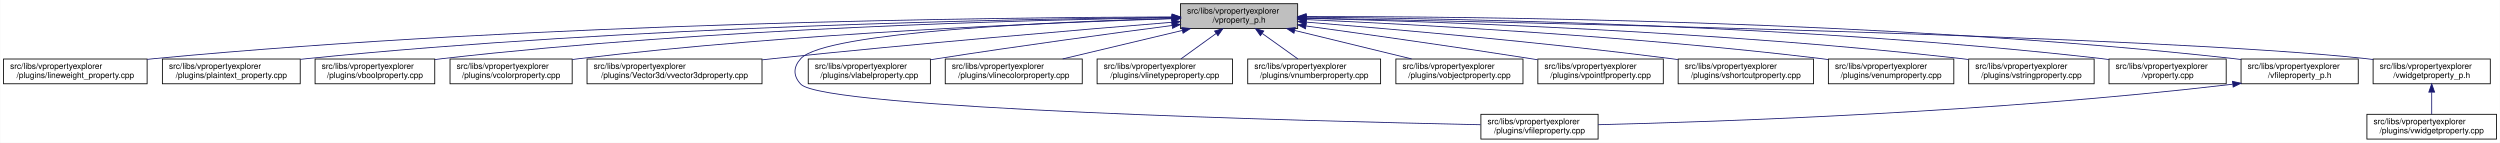
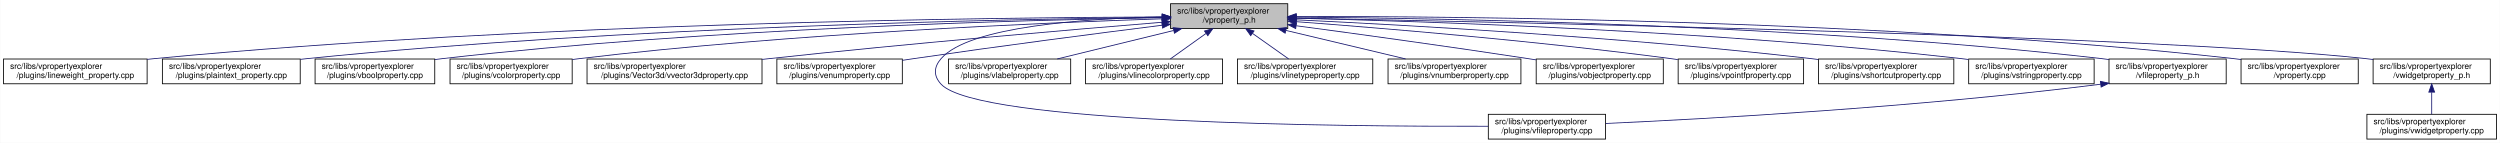
<svg xmlns="http://www.w3.org/2000/svg" xmlns:xlink="http://www.w3.org/1999/xlink" width="3029pt" height="173pt" viewBox="0.00 0.00 3028.50 173.00">
  <g id="graph0" class="graph" transform="scale(1 1) rotate(0) translate(4 169)">
    <polygon fill="white" stroke="transparent" points="-4,4 -4,-169 3024.5,-169 3024.5,4 -4,4" />
    <g id="node1" class="node">
      <g id="a_node1">
        <a xlink:title=" ">
-           <polygon fill="#bfbfbf" stroke="black" points="1426,-134.5 1426,-164.5 1568,-164.5 1568,-134.5 1426,-134.5" />
-           <text text-anchor="start" x="1434" y="-152.5" font-family="Helvetica,sans-Serif" font-size="10.00">src/libs/vpropertyexplorer</text>
-           <text text-anchor="middle" x="1497" y="-141.5" font-family="Helvetica,sans-Serif" font-size="10.00">/vproperty_p.h</text>
+           <polygon fill="#bfbfbf" stroke="black" points="1414,-134.5 1414,-164.5 1556,-164.5 1556,-134.5 1414,-134.5" />
+           <text text-anchor="start" x="1422" y="-152.5" font-family="Helvetica,sans-Serif" font-size="10.00">src/libs/vpropertyexplorer</text>
+           <text text-anchor="middle" x="1485" y="-141.5" font-family="Helvetica,sans-Serif" font-size="10.00">/vproperty_p.h</text>
        </a>
      </g>
    </g>
    <g id="node2" class="node">
      <g id="a_node2">
        <a xlink:href="../../d9/d33/lineweight__property_8cpp.html" target="_top" xlink:title=" ">
          <polygon fill="white" stroke="black" points="0,-67.5 0,-97.5 174,-97.5 174,-67.5 0,-67.5" />
          <text text-anchor="start" x="8" y="-85.5" font-family="Helvetica,sans-Serif" font-size="10.00">src/libs/vpropertyexplorer</text>
          <text text-anchor="middle" x="87" y="-74.5" font-family="Helvetica,sans-Serif" font-size="10.00">/plugins/lineweight_property.cpp</text>
        </a>
      </g>
    </g>
    <g id="edge1" class="edge">
-       <path fill="none" stroke="midnightblue" d="M1415.81,-148.52C1209.44,-147.9 648.18,-141.93 183,-98 180.06,-97.72 177.08,-97.42 174.07,-97.08" />
-       <polygon fill="midnightblue" stroke="midnightblue" points="1415.94,-152.02 1425.95,-148.55 1415.96,-145.02 1415.94,-152.02" />
+       <path fill="none" stroke="midnightblue" d="M1403.81,-148.48C1198.73,-147.75 643.37,-141.56 183,-98 180.06,-97.72 177.08,-97.41 174.07,-97.08" />
+       <polygon fill="midnightblue" stroke="midnightblue" points="1403.88,-151.98 1413.9,-148.51 1403.91,-144.98 1403.88,-151.98" />
    </g>
    <g id="node3" class="node">
      <g id="a_node3">
        <a xlink:href="../../da/d2f/plaintext__property_8cpp.html" target="_top" xlink:title=" ">
          <polygon fill="white" stroke="black" points="192.5,-67.5 192.5,-97.5 359.5,-97.5 359.5,-67.5 192.5,-67.5" />
          <text text-anchor="start" x="200.5" y="-85.5" font-family="Helvetica,sans-Serif" font-size="10.00">src/libs/vpropertyexplorer</text>
          <text text-anchor="middle" x="276" y="-74.5" font-family="Helvetica,sans-Serif" font-size="10.00">/plugins/plaintext_property.cpp</text>
        </a>
      </g>
    </g>
    <g id="edge2" class="edge">
-       <path fill="none" stroke="midnightblue" d="M1415.55,-147.97C1229.48,-146.08 759.08,-137.44 368,-98 365.27,-97.72 362.49,-97.42 359.69,-97.1" />
-       <polygon fill="midnightblue" stroke="midnightblue" points="1415.76,-151.47 1425.8,-148.07 1415.83,-144.47 1415.76,-151.47" />
+       <path fill="none" stroke="midnightblue" d="M1403.74,-147.92C1219.19,-145.92 754.45,-137.07 368,-98 365.27,-97.72 362.49,-97.42 359.69,-97.09" />
+       <polygon fill="midnightblue" stroke="midnightblue" points="1403.87,-151.42 1413.91,-148.02 1403.94,-144.42 1403.87,-151.42" />
    </g>
    <g id="node4" class="node">
      <g id="a_node4">
        <a xlink:href="../../d8/d83/vboolproperty_8cpp.html" target="_top" xlink:title=" ">
          <polygon fill="white" stroke="black" points="377.5,-67.5 377.5,-97.5 522.5,-97.5 522.5,-67.5 377.5,-67.5" />
          <text text-anchor="start" x="385.5" y="-85.5" font-family="Helvetica,sans-Serif" font-size="10.00">src/libs/vpropertyexplorer</text>
          <text text-anchor="middle" x="450" y="-74.5" font-family="Helvetica,sans-Serif" font-size="10.00">/plugins/vboolproperty.cpp</text>
        </a>
      </g>
    </g>
    <g id="edge3" class="edge">
-       <path fill="none" stroke="midnightblue" d="M1415.78,-147.61C1249.42,-145.05 858.12,-135.22 532,-98 528.98,-97.66 525.91,-97.27 522.81,-96.85" />
-       <polygon fill="midnightblue" stroke="midnightblue" points="1415.88,-151.11 1425.93,-147.76 1415.98,-144.11 1415.88,-151.11" />
+       <path fill="none" stroke="midnightblue" d="M1403.86,-147.54C1239.05,-144.84 853.46,-134.8 532,-98 528.98,-97.65 525.91,-97.27 522.81,-96.85" />
+       <polygon fill="midnightblue" stroke="midnightblue" points="1403.86,-151.04 1413.92,-147.7 1403.98,-144.04 1403.86,-151.04" />
    </g>
    <g id="node5" class="node">
      <g id="a_node5">
        <a xlink:href="../../d0/d6b/vcolorproperty_8cpp.html" target="_top" xlink:title=" ">
          <polygon fill="white" stroke="black" points="541,-67.5 541,-97.5 689,-97.5 689,-67.5 541,-67.5" />
          <text text-anchor="start" x="549" y="-85.5" font-family="Helvetica,sans-Serif" font-size="10.00">src/libs/vpropertyexplorer</text>
          <text text-anchor="middle" x="615" y="-74.5" font-family="Helvetica,sans-Serif" font-size="10.00">/plugins/vcolorproperty.cpp</text>
        </a>
      </g>
    </g>
    <g id="edge4" class="edge">
-       <path fill="none" stroke="midnightblue" d="M1415.83,-146.31C1271.14,-141.76 959.32,-128.99 698,-98 695.09,-97.66 692.14,-97.28 689.15,-96.87" />
-       <polygon fill="midnightblue" stroke="midnightblue" points="1415.85,-149.82 1425.95,-146.63 1416.07,-142.82 1415.85,-149.82" />
+       <path fill="none" stroke="midnightblue" d="M1403.94,-146.21C1260.95,-141.52 954.74,-128.57 698,-98 695.09,-97.65 692.14,-97.27 689.15,-96.87" />
+       <polygon fill="midnightblue" stroke="midnightblue" points="1403.84,-149.71 1413.95,-146.53 1404.07,-142.71 1403.84,-149.71" />
    </g>
    <g id="node6" class="node">
      <g id="a_node6">
        <a xlink:href="../../d2/d8f/vvector3dproperty_8cpp.html" target="_top" xlink:title=" ">
          <polygon fill="white" stroke="black" points="707,-67.5 707,-97.5 919,-97.5 919,-67.5 707,-67.5" />
          <text text-anchor="start" x="715" y="-85.5" font-family="Helvetica,sans-Serif" font-size="10.00">src/libs/vpropertyexplorer</text>
          <text text-anchor="middle" x="813" y="-74.5" font-family="Helvetica,sans-Serif" font-size="10.00">/plugins/Vector3d/vvector3dproperty.cpp</text>
        </a>
      </g>
    </g>
    <g id="edge5" class="edge">
-       <path fill="none" stroke="midnightblue" d="M1415.7,-142.02C1306.02,-133.09 1104.61,-116.05 933,-98 928.51,-97.53 923.93,-97.03 919.31,-96.52" />
-       <polygon fill="midnightblue" stroke="midnightblue" points="1415.45,-145.51 1425.71,-142.83 1416.02,-138.53 1415.45,-145.51" />
+       <path fill="none" stroke="midnightblue" d="M1403.47,-142.01C1294.87,-133.15 1096.8,-116.29 928,-98 925.1,-97.69 922.16,-97.36 919.19,-97.03" />
+       <polygon fill="midnightblue" stroke="midnightblue" points="1403.45,-145.52 1413.7,-142.84 1404.02,-138.54 1403.45,-145.52" />
    </g>
    <g id="node7" class="node">
      <g id="a_node7">
-         <a xlink:href="../../d7/dd2/vfileproperty_8cpp.html" target="_top" xlink:title=" ">
-           <polygon fill="white" stroke="black" points="1790,-0.5 1790,-30.5 1932,-30.5 1932,-0.5 1790,-0.5" />
-           <text text-anchor="start" x="1798" y="-18.5" font-family="Helvetica,sans-Serif" font-size="10.00">src/libs/vpropertyexplorer</text>
-           <text text-anchor="middle" x="1861" y="-7.5" font-family="Helvetica,sans-Serif" font-size="10.00">/plugins/vfileproperty.cpp</text>
+         <a xlink:href="../../d3/d60/venumproperty_8cpp.html" target="_top" xlink:title=" ">
+           <polygon fill="white" stroke="black" points="937,-67.5 937,-97.5 1089,-97.5 1089,-67.5 937,-67.5" />
+           <text text-anchor="start" x="945" y="-85.5" font-family="Helvetica,sans-Serif" font-size="10.00">src/libs/vpropertyexplorer</text>
+           <text text-anchor="middle" x="1013" y="-74.5" font-family="Helvetica,sans-Serif" font-size="10.00">/plugins/venumproperty.cpp</text>
        </a>
      </g>
    </g>
    <g id="edge6" class="edge">
-       <path fill="none" stroke="midnightblue" d="M1415.48,-146.66C1274.1,-142.61 995.61,-130.56 966,-98 956.73,-87.81 956.54,-77.01 966,-67 994.16,-37.2 1582.52,-22.24 1789.64,-17.88" />
-       <polygon fill="midnightblue" stroke="midnightblue" points="1415.74,-150.17 1425.83,-146.95 1415.93,-143.17 1415.74,-150.17" />
+       <path fill="none" stroke="midnightblue" d="M1403.64,-138.42C1326.24,-128.67 1206.57,-113.19 1103,-98 1098.46,-97.33 1093.79,-96.63 1089.09,-95.91" />
+       <polygon fill="midnightblue" stroke="midnightblue" points="1403.45,-141.93 1413.81,-139.7 1404.32,-134.98 1403.45,-141.93" />
    </g>
    <g id="node8" class="node">
      <g id="a_node8">
-         <a xlink:href="../../d6/ddf/vlabelproperty_8cpp.html" target="_top" xlink:title=" ">
-           <polygon fill="white" stroke="black" points="975,-67.5 975,-97.5 1123,-97.5 1123,-67.5 975,-67.5" />
-           <text text-anchor="start" x="983" y="-85.5" font-family="Helvetica,sans-Serif" font-size="10.00">src/libs/vpropertyexplorer</text>
-           <text text-anchor="middle" x="1049" y="-74.5" font-family="Helvetica,sans-Serif" font-size="10.00">/plugins/vlabelproperty.cpp</text>
+         <a xlink:href="../../d7/dd2/vfileproperty_8cpp.html" target="_top" xlink:title=" ">
+           <polygon fill="white" stroke="black" points="1799,-0.5 1799,-30.5 1941,-30.5 1941,-0.5 1799,-0.5" />
+           <text text-anchor="start" x="1807" y="-18.5" font-family="Helvetica,sans-Serif" font-size="10.00">src/libs/vpropertyexplorer</text>
+           <text text-anchor="middle" x="1870" y="-7.5" font-family="Helvetica,sans-Serif" font-size="10.00">/plugins/vfileproperty.cpp</text>
        </a>
      </g>
    </g>
    <g id="edge7" class="edge">
-       <path fill="none" stroke="midnightblue" d="M1415.7,-138.09C1341.66,-128.41 1229.34,-113.23 1132,-98 1129.11,-97.55 1126.16,-97.08 1123.19,-96.6" />
-       <polygon fill="midnightblue" stroke="midnightblue" points="1415.53,-141.6 1425.89,-139.42 1416.43,-134.66 1415.53,-141.6" />
+       <path fill="none" stroke="midnightblue" d="M1403.86,-148.53C1311.78,-146.64 1169.94,-137.2 1136,-98 1126.98,-87.58 1126.6,-77.07 1136,-67 1180.62,-19.21 1623.4,-15.56 1798.89,-16.02" />
+       <polygon fill="midnightblue" stroke="midnightblue" points="1403.93,-152.03 1414,-148.71 1404.06,-145.03 1403.93,-152.03" />
    </g>
    <g id="node9" class="node">
      <g id="a_node9">
-         <a xlink:href="../../dd/d22/vlinecolorproperty_8cpp.html" target="_top" xlink:title=" ">
-           <polygon fill="white" stroke="black" points="1141,-67.5 1141,-97.5 1307,-97.5 1307,-67.5 1141,-67.5" />
-           <text text-anchor="start" x="1149" y="-85.5" font-family="Helvetica,sans-Serif" font-size="10.00">src/libs/vpropertyexplorer</text>
-           <text text-anchor="middle" x="1224" y="-74.5" font-family="Helvetica,sans-Serif" font-size="10.00">/plugins/vlinecolorproperty.cpp</text>
+         <a xlink:href="../../d6/ddf/vlabelproperty_8cpp.html" target="_top" xlink:title=" ">
+           <polygon fill="white" stroke="black" points="1145,-67.5 1145,-97.5 1293,-97.5 1293,-67.5 1145,-67.5" />
+           <text text-anchor="start" x="1153" y="-85.5" font-family="Helvetica,sans-Serif" font-size="10.00">src/libs/vpropertyexplorer</text>
+           <text text-anchor="middle" x="1219" y="-74.5" font-family="Helvetica,sans-Serif" font-size="10.00">/plugins/vlabelproperty.cpp</text>
        </a>
      </g>
    </g>
    <g id="edge8" class="edge">
-       <path fill="none" stroke="midnightblue" d="M1428.2,-132.12C1383.53,-121.48 1325.9,-107.76 1283.27,-97.61" />
-       <polygon fill="midnightblue" stroke="midnightblue" points="1427.56,-135.56 1438.1,-134.48 1429.18,-128.75 1427.56,-135.56" />
+       <path fill="none" stroke="midnightblue" d="M1417.69,-132.05C1374.2,-121.43 1318.2,-107.74 1276.75,-97.61" />
+       <polygon fill="midnightblue" stroke="midnightblue" points="1417.06,-135.5 1427.61,-134.48 1418.73,-128.7 1417.06,-135.5" />
    </g>
    <g id="node10" class="node">
      <g id="a_node10">
-         <a xlink:href="../../dc/d32/vlinetypeproperty_8cpp.html" target="_top" xlink:title=" ">
-           <polygon fill="white" stroke="black" points="1325,-67.5 1325,-97.5 1489,-97.5 1489,-67.5 1325,-67.5" />
-           <text text-anchor="start" x="1333" y="-85.5" font-family="Helvetica,sans-Serif" font-size="10.00">src/libs/vpropertyexplorer</text>
-           <text text-anchor="middle" x="1407" y="-74.5" font-family="Helvetica,sans-Serif" font-size="10.00">/plugins/vlinetypeproperty.cpp</text>
+         <a xlink:href="../../dd/d22/vlinecolorproperty_8cpp.html" target="_top" xlink:title=" ">
+           <polygon fill="white" stroke="black" points="1311,-67.5 1311,-97.5 1477,-97.5 1477,-67.5 1311,-67.5" />
+           <text text-anchor="start" x="1319" y="-85.5" font-family="Helvetica,sans-Serif" font-size="10.00">src/libs/vpropertyexplorer</text>
+           <text text-anchor="middle" x="1394" y="-74.5" font-family="Helvetica,sans-Serif" font-size="10.00">/plugins/vlinecolorproperty.cpp</text>
        </a>
      </g>
    </g>
    <g id="edge9" class="edge">
-       <path fill="none" stroke="midnightblue" d="M1469.24,-128.45C1455.39,-118.45 1438.98,-106.6 1426.49,-97.58" />
-       <polygon fill="midnightblue" stroke="midnightblue" points="1467.32,-131.38 1477.47,-134.4 1471.41,-125.7 1467.32,-131.38" />
+       <path fill="none" stroke="midnightblue" d="M1456.93,-128.45C1442.93,-118.45 1426.34,-106.6 1413.71,-97.58" />
+       <polygon fill="midnightblue" stroke="midnightblue" points="1455.08,-131.43 1465.25,-134.4 1459.15,-125.74 1455.08,-131.43" />
    </g>
    <g id="node11" class="node">
      <g id="a_node11">
-         <a xlink:href="../../d7/dda/vnumberproperty_8cpp.html" target="_top" xlink:title=" ">
-           <polygon fill="white" stroke="black" points="1507.5,-67.5 1507.5,-97.5 1668.5,-97.5 1668.5,-67.5 1507.5,-67.5" />
-           <text text-anchor="start" x="1515.5" y="-85.5" font-family="Helvetica,sans-Serif" font-size="10.00">src/libs/vpropertyexplorer</text>
-           <text text-anchor="middle" x="1588" y="-74.5" font-family="Helvetica,sans-Serif" font-size="10.00">/plugins/vnumberproperty.cpp</text>
+         <a xlink:href="../../dc/d32/vlinetypeproperty_8cpp.html" target="_top" xlink:title=" ">
+           <polygon fill="white" stroke="black" points="1495,-67.5 1495,-97.5 1659,-97.5 1659,-67.5 1495,-67.5" />
+           <text text-anchor="start" x="1503" y="-85.5" font-family="Helvetica,sans-Serif" font-size="10.00">src/libs/vpropertyexplorer</text>
+           <text text-anchor="middle" x="1577" y="-74.5" font-family="Helvetica,sans-Serif" font-size="10.00">/plugins/vlinetypeproperty.cpp</text>
        </a>
      </g>
    </g>
    <g id="edge10" class="edge">
-       <path fill="none" stroke="midnightblue" d="M1525.07,-128.45C1539.07,-118.45 1555.66,-106.6 1568.29,-97.58" />
-       <polygon fill="midnightblue" stroke="midnightblue" points="1522.85,-125.74 1516.75,-134.4 1526.92,-131.43 1522.85,-125.74" />
+       <path fill="none" stroke="midnightblue" d="M1513.38,-128.45C1527.53,-118.45 1544.31,-106.6 1557.08,-97.58" />
+       <polygon fill="midnightblue" stroke="midnightblue" points="1511.11,-125.77 1504.96,-134.4 1515.15,-131.48 1511.11,-125.77" />
    </g>
    <g id="node12" class="node">
      <g id="a_node12">
-         <a xlink:href="../../d5/d66/vobjectproperty_8cpp.html" target="_top" xlink:title=" ">
-           <polygon fill="white" stroke="black" points="1687,-67.5 1687,-97.5 1841,-97.5 1841,-67.5 1687,-67.5" />
-           <text text-anchor="start" x="1695" y="-85.5" font-family="Helvetica,sans-Serif" font-size="10.00">src/libs/vpropertyexplorer</text>
-           <text text-anchor="middle" x="1764" y="-74.5" font-family="Helvetica,sans-Serif" font-size="10.00">/plugins/vobjectproperty.cpp</text>
+         <a xlink:href="../../d7/dda/vnumberproperty_8cpp.html" target="_top" xlink:title=" ">
+           <polygon fill="white" stroke="black" points="1677.5,-67.5 1677.5,-97.5 1838.5,-97.5 1838.5,-67.5 1677.5,-67.5" />
+           <text text-anchor="start" x="1685.5" y="-85.5" font-family="Helvetica,sans-Serif" font-size="10.00">src/libs/vpropertyexplorer</text>
+           <text text-anchor="middle" x="1758" y="-74.5" font-family="Helvetica,sans-Serif" font-size="10.00">/plugins/vnumberproperty.cpp</text>
        </a>
      </g>
    </g>
    <g id="edge11" class="edge">
-       <path fill="none" stroke="midnightblue" d="M1564.57,-132.05C1608.22,-121.43 1664.42,-107.74 1706.04,-97.61" />
-       <polygon fill="midnightblue" stroke="midnightblue" points="1563.49,-128.71 1554.61,-134.48 1565.15,-135.51 1563.49,-128.71" />
+       <path fill="none" stroke="midnightblue" d="M1553.8,-132.12C1598.47,-121.48 1656.1,-107.76 1698.73,-97.61" />
+       <polygon fill="midnightblue" stroke="midnightblue" points="1552.82,-128.75 1543.9,-134.48 1554.44,-135.56 1552.82,-128.75" />
    </g>
    <g id="node13" class="node">
      <g id="a_node13">
-         <a xlink:href="../../d2/dec/vpointfproperty_8cpp.html" target="_top" xlink:title=" ">
-           <polygon fill="white" stroke="black" points="1859,-67.5 1859,-97.5 2011,-97.5 2011,-67.5 1859,-67.5" />
-           <text text-anchor="start" x="1867" y="-85.5" font-family="Helvetica,sans-Serif" font-size="10.00">src/libs/vpropertyexplorer</text>
-           <text text-anchor="middle" x="1935" y="-74.5" font-family="Helvetica,sans-Serif" font-size="10.00">/plugins/vpointfproperty.cpp</text>
+         <a xlink:href="../../d5/d66/vobjectproperty_8cpp.html" target="_top" xlink:title=" ">
+           <polygon fill="white" stroke="black" points="1857,-67.5 1857,-97.5 2011,-97.5 2011,-67.5 1857,-67.5" />
+           <text text-anchor="start" x="1865" y="-85.5" font-family="Helvetica,sans-Serif" font-size="10.00">src/libs/vpropertyexplorer</text>
+           <text text-anchor="middle" x="1934" y="-74.5" font-family="Helvetica,sans-Serif" font-size="10.00">/plugins/vobjectproperty.cpp</text>
        </a>
      </g>
    </g>
    <g id="edge12" class="edge">
-       <path fill="none" stroke="midnightblue" d="M1578.38,-137.49C1649.99,-127.65 1757.02,-112.58 1850,-98 1852.81,-97.56 1855.67,-97.1 1858.56,-96.64" />
-       <polygon fill="midnightblue" stroke="midnightblue" points="1577.51,-134.08 1568.08,-138.9 1578.46,-141.01 1577.51,-134.08" />
+       <path fill="none" stroke="midnightblue" d="M1566.28,-137.79C1639.71,-127.96 1750.7,-112.74 1847,-98 1850.18,-97.51 1853.42,-97.01 1856.7,-96.49" />
+       <polygon fill="midnightblue" stroke="midnightblue" points="1565.62,-134.35 1556.17,-139.14 1566.55,-141.28 1565.62,-134.35" />
    </g>
    <g id="node14" class="node">
      <g id="a_node14">
-         <a xlink:href="../../de/d34/vshortcutproperty_8cpp.html" target="_top" xlink:title=" ">
-           <polygon fill="white" stroke="black" points="2029,-67.5 2029,-97.5 2193,-97.5 2193,-67.5 2029,-67.5" />
+         <a xlink:href="../../d2/dec/vpointfproperty_8cpp.html" target="_top" xlink:title=" ">
+           <polygon fill="white" stroke="black" points="2029,-67.5 2029,-97.5 2181,-97.5 2181,-67.5 2029,-67.5" />
          <text text-anchor="start" x="2037" y="-85.5" font-family="Helvetica,sans-Serif" font-size="10.00">src/libs/vpropertyexplorer</text>
-           <text text-anchor="middle" x="2111" y="-74.5" font-family="Helvetica,sans-Serif" font-size="10.00">/plugins/vshortcutproperty.cpp</text>
+           <text text-anchor="middle" x="2105" y="-74.5" font-family="Helvetica,sans-Serif" font-size="10.00">/plugins/vpointfproperty.cpp</text>
        </a>
      </g>
    </g>
    <g id="edge13" class="edge">
-       <path fill="none" stroke="midnightblue" d="M1578.23,-142.22C1681.21,-133.9 1864.13,-117.92 2020,-98 2022.86,-97.63 2025.76,-97.25 2028.69,-96.85" />
-       <polygon fill="midnightblue" stroke="midnightblue" points="1577.9,-138.74 1568.21,-143.03 1578.46,-145.71 1577.9,-138.74" />
+       <path fill="none" stroke="midnightblue" d="M1566.37,-142.72C1671.42,-134.83 1859.78,-119.2 2020,-98 2022.82,-97.63 2025.69,-97.23 2028.59,-96.81" />
+       <polygon fill="midnightblue" stroke="midnightblue" points="1565.87,-139.25 1556.15,-143.49 1566.39,-146.23 1565.87,-139.25" />
    </g>
    <g id="node15" class="node">
      <g id="a_node15">
-         <a xlink:href="../../d3/d60/venumproperty_8cpp.html" target="_top" xlink:title=" ">
-           <polygon fill="white" stroke="black" points="2211,-67.5 2211,-97.5 2363,-97.5 2363,-67.5 2211,-67.5" />
-           <text text-anchor="start" x="2219" y="-85.5" font-family="Helvetica,sans-Serif" font-size="10.00">src/libs/vpropertyexplorer</text>
-           <text text-anchor="middle" x="2287" y="-74.5" font-family="Helvetica,sans-Serif" font-size="10.00">/plugins/venumproperty.cpp</text>
+         <a xlink:href="../../de/d34/vshortcutproperty_8cpp.html" target="_top" xlink:title=" ">
+           <polygon fill="white" stroke="black" points="2199,-67.5 2199,-97.5 2363,-97.5 2363,-67.5 2199,-67.5" />
+           <text text-anchor="start" x="2207" y="-85.5" font-family="Helvetica,sans-Serif" font-size="10.00">src/libs/vpropertyexplorer</text>
+           <text text-anchor="middle" x="2281" y="-74.5" font-family="Helvetica,sans-Serif" font-size="10.00">/plugins/vshortcutproperty.cpp</text>
        </a>
      </g>
    </g>
    <g id="edge14" class="edge">
-       <path fill="none" stroke="midnightblue" d="M1578.4,-145.25C1709.9,-139.42 1977.08,-125.17 2202,-98 2204.82,-97.66 2207.7,-97.29 2210.6,-96.9" />
-       <polygon fill="midnightblue" stroke="midnightblue" points="1577.85,-141.77 1568.02,-145.7 1578.16,-148.76 1577.85,-141.77" />
+       <path fill="none" stroke="midnightblue" d="M1566.23,-144.97C1697.64,-138.74 1964.86,-123.95 2190,-98 2192.86,-97.67 2195.77,-97.32 2198.7,-96.94" />
+       <polygon fill="midnightblue" stroke="midnightblue" points="1566.06,-141.47 1556.24,-145.44 1566.39,-148.46 1566.06,-141.47" />
    </g>
    <g id="node16" class="node">
      <g id="a_node16">
        <a xlink:href="../../dc/d18/vstringproperty_8cpp.html" target="_top" xlink:title=" ">
          <polygon fill="white" stroke="black" points="2381,-67.5 2381,-97.5 2533,-97.5 2533,-67.5 2381,-67.5" />
          <text text-anchor="start" x="2389" y="-85.5" font-family="Helvetica,sans-Serif" font-size="10.00">src/libs/vpropertyexplorer</text>
          <text text-anchor="middle" x="2457" y="-74.5" font-family="Helvetica,sans-Serif" font-size="10.00">/plugins/vstringproperty.cpp</text>
        </a>
      </g>
    </g>
    <g id="edge15" class="edge">
-       <path fill="none" stroke="midnightblue" d="M1578.49,-146.82C1733.48,-142.96 2081.22,-131.09 2372,-98 2374.83,-97.68 2377.7,-97.32 2380.6,-96.95" />
-       <polygon fill="midnightblue" stroke="midnightblue" points="1578.03,-143.33 1568.11,-147.08 1578.2,-150.33 1578.03,-143.33" />
+       <path fill="none" stroke="midnightblue" d="M1566.24,-146.92C1722.67,-143.2 2076.38,-131.52 2372,-98 2374.83,-97.68 2377.7,-97.33 2380.6,-96.95" />
+       <polygon fill="midnightblue" stroke="midnightblue" points="1566.14,-143.42 1556.23,-147.15 1566.31,-150.42 1566.14,-143.42" />
    </g>
    <g id="node17" class="node">
      <g id="a_node17">
-         <a xlink:href="../../d8/dd2/vproperty_8cpp.html" target="_top" xlink:title=" ">
+         <a xlink:href="../../dc/de7/vfileproperty__p_8h.html" target="_top" xlink:title=" ">
          <polygon fill="white" stroke="black" points="2551,-67.5 2551,-97.5 2693,-97.5 2693,-67.5 2551,-67.5" />
          <text text-anchor="start" x="2559" y="-85.5" font-family="Helvetica,sans-Serif" font-size="10.00">src/libs/vpropertyexplorer</text>
-           <text text-anchor="middle" x="2622" y="-74.5" font-family="Helvetica,sans-Serif" font-size="10.00">/vproperty.cpp</text>
+           <text text-anchor="middle" x="2622" y="-74.5" font-family="Helvetica,sans-Serif" font-size="10.00">/vfileproperty_p.h</text>
        </a>
      </g>
    </g>
    <g id="edge16" class="edge">
-       <path fill="none" stroke="midnightblue" d="M1578.45,-148.19C1754.73,-146.72 2184.59,-138.85 2542,-98 2544.95,-97.66 2547.95,-97.28 2550.97,-96.87" />
-       <polygon fill="midnightblue" stroke="midnightblue" points="1578.19,-144.69 1568.22,-148.27 1578.24,-151.69 1578.19,-144.69" />
+       <path fill="none" stroke="midnightblue" d="M1566.13,-148.25C1743.64,-146.92 2179.63,-139.31 2542,-98 2544.95,-97.66 2547.95,-97.29 2550.97,-96.87" />
+       <polygon fill="midnightblue" stroke="midnightblue" points="1566.06,-144.75 1556.08,-148.32 1566.11,-151.75 1566.06,-144.75" />
    </g>
    <g id="node18" class="node">
      <g id="a_node18">
-         <a xlink:href="../../dc/de7/vfileproperty__p_8h.html" target="_top" xlink:title=" ">
+         <a xlink:href="../../d8/dd2/vproperty_8cpp.html" target="_top" xlink:title=" ">
          <polygon fill="white" stroke="black" points="2711,-67.5 2711,-97.5 2853,-97.5 2853,-67.5 2711,-67.5" />
          <text text-anchor="start" x="2719" y="-85.5" font-family="Helvetica,sans-Serif" font-size="10.00">src/libs/vpropertyexplorer</text>
-           <text text-anchor="middle" x="2782" y="-74.5" font-family="Helvetica,sans-Serif" font-size="10.00">/vfileproperty_p.h</text>
-         </a>
-       </g>
-     </g>
-     <g id="edge17" class="edge">
-       <path fill="none" stroke="midnightblue" d="M1578.37,-148.94C1773.11,-149.15 2281.09,-144.74 2702,-98 2704.95,-97.67 2707.95,-97.3 2710.97,-96.9" />
-       <polygon fill="midnightblue" stroke="midnightblue" points="1578.23,-145.44 1568.22,-148.92 1578.22,-152.44 1578.23,-145.44" />
+           <text text-anchor="middle" x="2782" y="-74.5" font-family="Helvetica,sans-Serif" font-size="10.00">/vproperty.cpp</text>
+         </a>
+       </g>
+     </g>
+     <g id="edge18" class="edge">
+       <path fill="none" stroke="midnightblue" d="M1566.47,-148.99C1762.61,-149.32 2276.38,-145.17 2702,-98 2704.95,-97.67 2707.95,-97.3 2710.97,-96.9" />
+       <polygon fill="midnightblue" stroke="midnightblue" points="1566.26,-145.49 1556.25,-148.96 1566.24,-152.49 1566.26,-145.49" />
    </g>
    <g id="node19" class="node">
      <g id="a_node19">
        <a xlink:href="../../d4/d5a/vwidgetproperty__p_8h.html" target="_top" xlink:title=" ">
          <polygon fill="white" stroke="black" points="2871,-67.5 2871,-97.5 3013,-97.5 3013,-67.5 2871,-67.5" />
          <text text-anchor="start" x="2879" y="-85.5" font-family="Helvetica,sans-Serif" font-size="10.00">src/libs/vpropertyexplorer</text>
          <text text-anchor="middle" x="2942" y="-74.5" font-family="Helvetica,sans-Serif" font-size="10.00">/vwidgetproperty_p.h</text>
        </a>
      </g>
    </g>
    <g id="edge19" class="edge">
-       <path fill="none" stroke="midnightblue" d="M1578.62,-147.01C1833.25,-142.1 2611.01,-125.25 2862,-98 2864.95,-97.68 2867.95,-97.32 2870.98,-96.91" />
-       <polygon fill="midnightblue" stroke="midnightblue" points="1578.27,-143.51 1568.33,-147.2 1578.4,-150.51 1578.27,-143.51" />
-     </g>
-     <g id="edge18" class="edge">
-       <path fill="none" stroke="midnightblue" d="M2700.65,-66.94C2410.13,-32.6 2075.64,-21.38 1932.14,-17.91" />
-       <polygon fill="midnightblue" stroke="midnightblue" points="2700.62,-70.46 2710.97,-68.17 2701.45,-63.51 2700.62,-70.46" />
+       <path fill="none" stroke="midnightblue" d="M1566.45,-147.04C1822.39,-142.21 2608.51,-125.48 2862,-98 2864.95,-97.68 2867.95,-97.32 2870.98,-96.92" />
+       <polygon fill="midnightblue" stroke="midnightblue" points="1566.04,-143.55 1556.11,-147.23 1566.18,-150.55 1566.04,-143.55" />
+     </g>
+     <g id="edge17" class="edge">
+       <path fill="none" stroke="midnightblue" d="M2540.97,-66.96C2316.53,-38.73 2062.57,-24.9 1941.36,-19.41" />
+       <polygon fill="midnightblue" stroke="midnightblue" points="2540.6,-70.44 2550.96,-68.23 2541.48,-63.5 2540.6,-70.44" />
    </g>
    <g id="node20" class="node">
      <g id="a_node20">
        <a xlink:href="../../dc/ddd/vwidgetproperty_8cpp.html" target="_top" xlink:title=" ">
          <polygon fill="white" stroke="black" points="2863.5,-0.5 2863.5,-30.5 3020.5,-30.5 3020.5,-0.5 2863.5,-0.5" />
          <text text-anchor="start" x="2871.5" y="-18.5" font-family="Helvetica,sans-Serif" font-size="10.00">src/libs/vpropertyexplorer</text>
          <text text-anchor="middle" x="2942" y="-7.5" font-family="Helvetica,sans-Serif" font-size="10.00">/plugins/vwidgetproperty.cpp</text>
        </a>
      </g>
    </g>
    <g id="edge20" class="edge">
      <path fill="none" stroke="midnightblue" d="M2942,-57.11C2942,-48.15 2942,-38.32 2942,-30.58" />
      <polygon fill="midnightblue" stroke="midnightblue" points="2938.5,-57.4 2942,-67.4 2945.5,-57.4 2938.5,-57.4" />
    </g>
  </g>
</svg>
